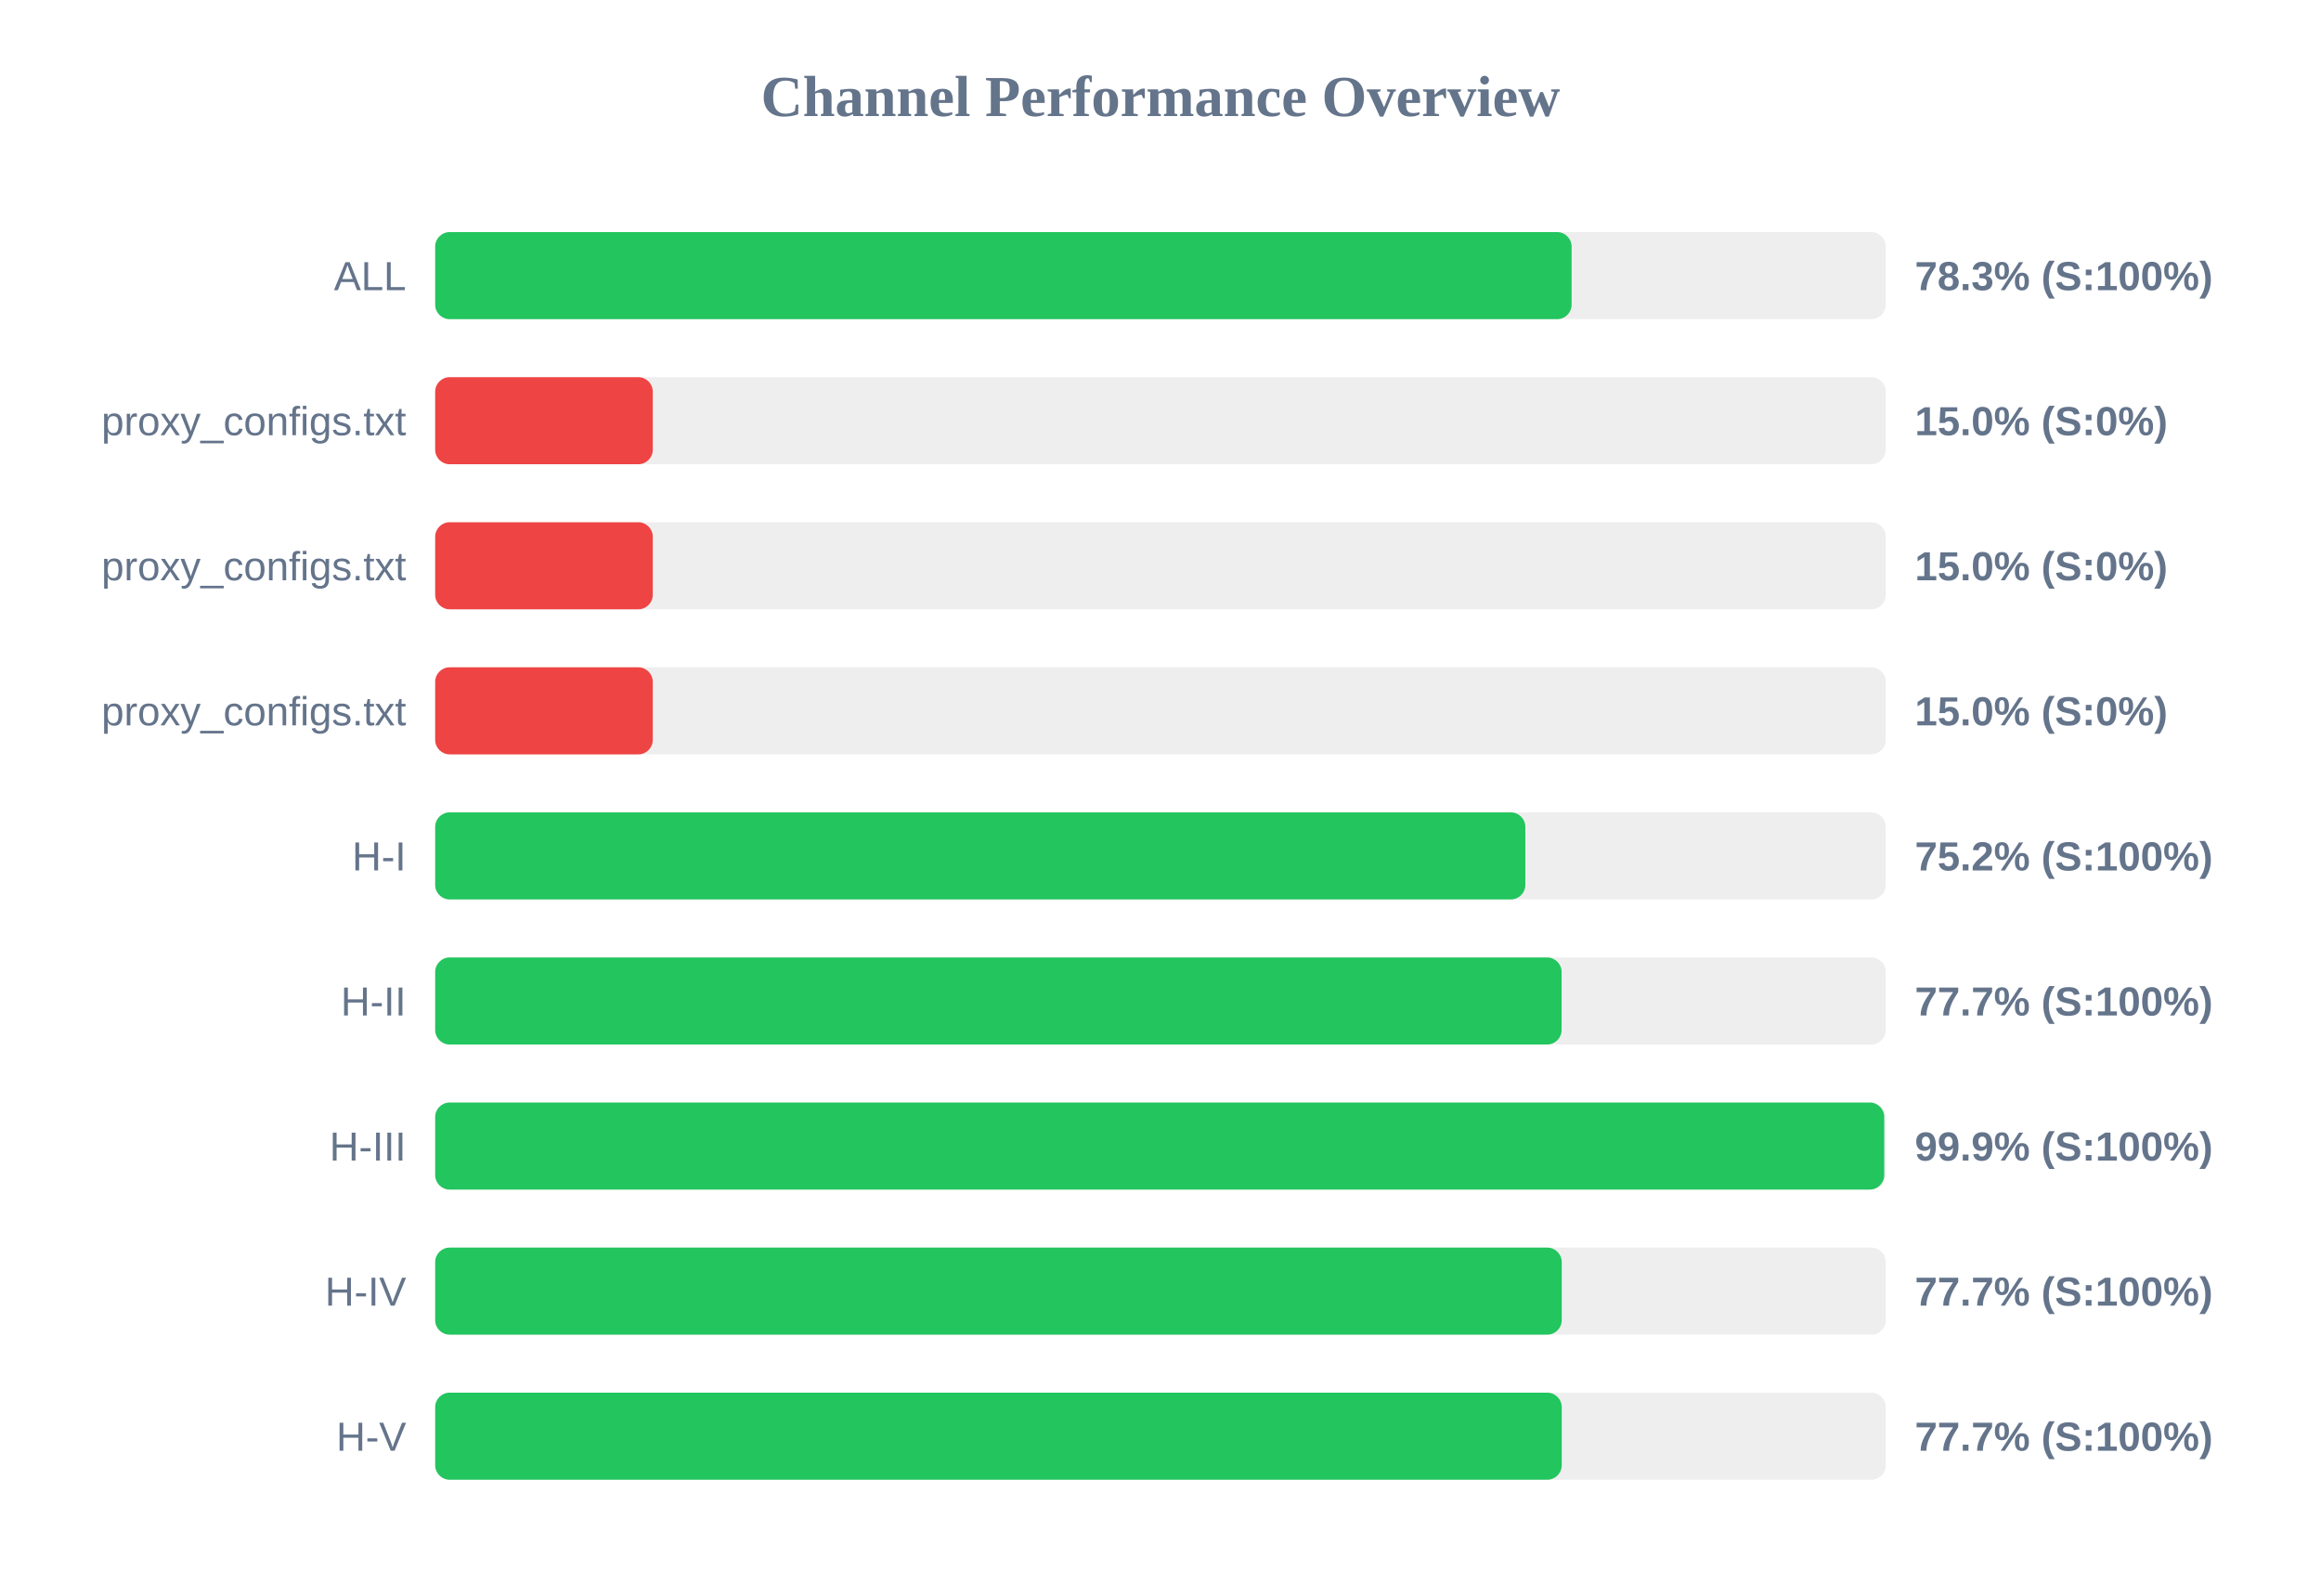
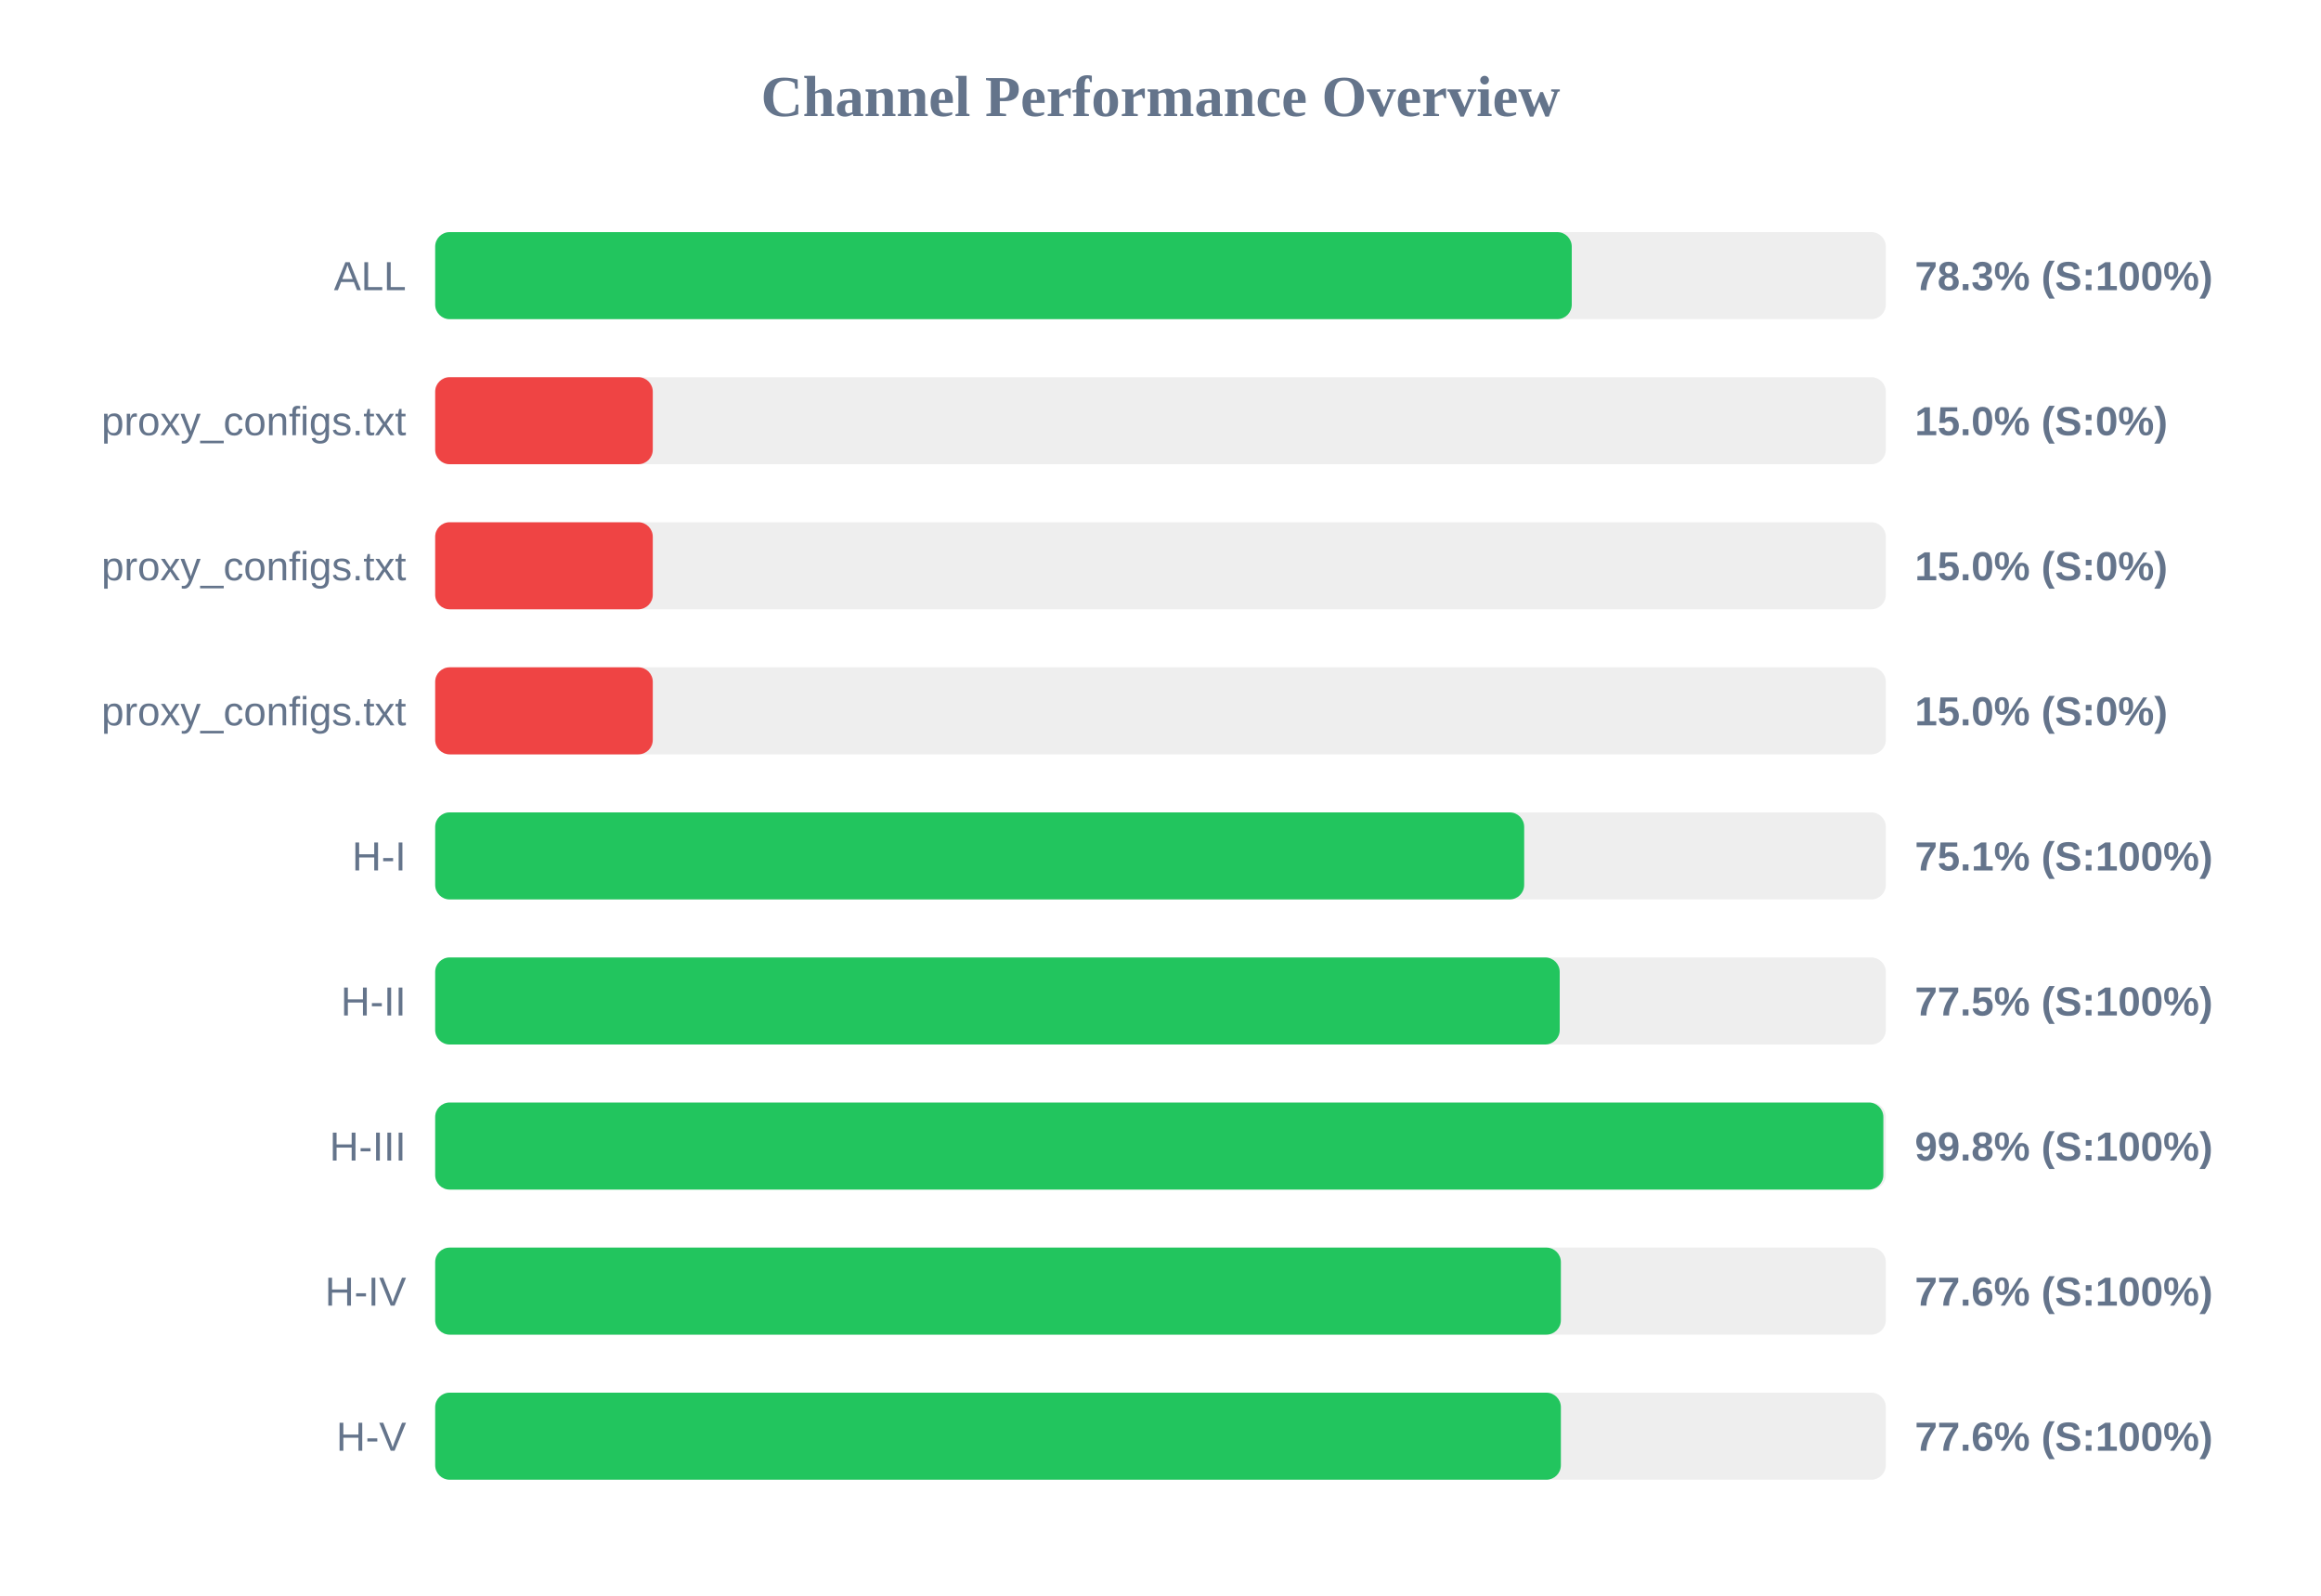
<svg xmlns="http://www.w3.org/2000/svg" width="800" height="550" version="1.1">
  <style>
        .row { font: 14px Arial; fill: #64748b; }
        .score { font: bold 14px Arial; fill: #64748b; }
    </style>
  <text x="400" y="40" text-anchor="middle" font-size="20px" font-weight="bold" fill="#64748b">Channel Performance Overview</text>
  <rect x="150" y="80" width="500" height="30" fill="#eee" rx="5" />
-   <rect x="150" y="80" width="391.7" height="30" fill="#22c55e" rx="5" />
+   <rect x="150" y="80" width="391.75" height="30" fill="#22c55e" rx="5" />
  <text x="140" y="100" text-anchor="end" class="row">ALL</text>
  <text x="660" y="100" text-anchor="start" class="score">78.3% (S:100%)</text>
  <rect x="150" y="130" width="500" height="30" fill="#eee" rx="5" />
  <rect x="150" y="130" width="75.0" height="30" fill="#ef4444" rx="5" />
  <text x="140" y="150" text-anchor="end" class="row">proxy_configs.txt</text>
  <text x="660" y="150" text-anchor="start" class="score">15.0% (S:0%)</text>
  <rect x="150" y="180" width="500" height="30" fill="#eee" rx="5" />
  <rect x="150" y="180" width="75.0" height="30" fill="#ef4444" rx="5" />
  <text x="140" y="200" text-anchor="end" class="row">proxy_configs.txt</text>
  <text x="660" y="200" text-anchor="start" class="score">15.0% (S:0%)</text>
  <rect x="150" y="230" width="500" height="30" fill="#eee" rx="5" />
  <rect x="150" y="230" width="75.0" height="30" fill="#ef4444" rx="5" />
  <text x="140" y="250" text-anchor="end" class="row">proxy_configs.txt</text>
  <text x="660" y="250" text-anchor="start" class="score">15.0% (S:0%)</text>
  <rect x="150" y="280" width="500" height="30" fill="#eee" rx="5" />
-   <rect x="150" y="280" width="375.75" height="30" fill="#22c55e" rx="5" />
+   <rect x="150" y="280" width="375.35" height="30" fill="#22c55e" rx="5" />
  <text x="140" y="300" text-anchor="end" class="row">H-I</text>
-   <text x="660" y="300" text-anchor="start" class="score">75.2% (S:100%)</text>
+   <text x="660" y="300" text-anchor="start" class="score">75.1% (S:100%)</text>
  <rect x="150" y="330" width="500" height="30" fill="#eee" rx="5" />
-   <rect x="150" y="330" width="388.25" height="30" fill="#22c55e" rx="5" />
+   <rect x="150" y="330" width="387.6" height="30" fill="#22c55e" rx="5" />
  <text x="140" y="350" text-anchor="end" class="row">H-II</text>
-   <text x="660" y="350" text-anchor="start" class="score">77.7% (S:100%)</text>
+   <text x="660" y="350" text-anchor="start" class="score">77.5% (S:100%)</text>
  <rect x="150" y="380" width="500" height="30" fill="#eee" rx="5" />
-   <rect x="150" y="380" width="499.45" height="30" fill="#22c55e" rx="5" />
+   <rect x="150" y="380" width="499.15" height="30" fill="#22c55e" rx="5" />
  <text x="140" y="400" text-anchor="end" class="row">H-III</text>
-   <text x="660" y="400" text-anchor="start" class="score">99.9% (S:100%)</text>
+   <text x="660" y="400" text-anchor="start" class="score">99.8% (S:100%)</text>
  <rect x="150" y="430" width="500" height="30" fill="#eee" rx="5" />
-   <rect x="150" y="430" width="388.3" height="30" fill="#22c55e" rx="5" />
+   <rect x="150" y="430" width="388.0" height="30" fill="#22c55e" rx="5" />
  <text x="140" y="450" text-anchor="end" class="row">H-IV</text>
-   <text x="660" y="450" text-anchor="start" class="score">77.7% (S:100%)</text>
+   <text x="660" y="450" text-anchor="start" class="score">77.6% (S:100%)</text>
  <rect x="150" y="480" width="500" height="30" fill="#eee" rx="5" />
-   <rect x="150" y="480" width="388.3" height="30" fill="#22c55e" rx="5" />
+   <rect x="150" y="480" width="388.0" height="30" fill="#22c55e" rx="5" />
  <text x="140" y="500" text-anchor="end" class="row">H-V</text>
-   <text x="660" y="500" text-anchor="start" class="score">77.7% (S:100%)</text>
+   <text x="660" y="500" text-anchor="start" class="score">77.6% (S:100%)</text>
</svg>
